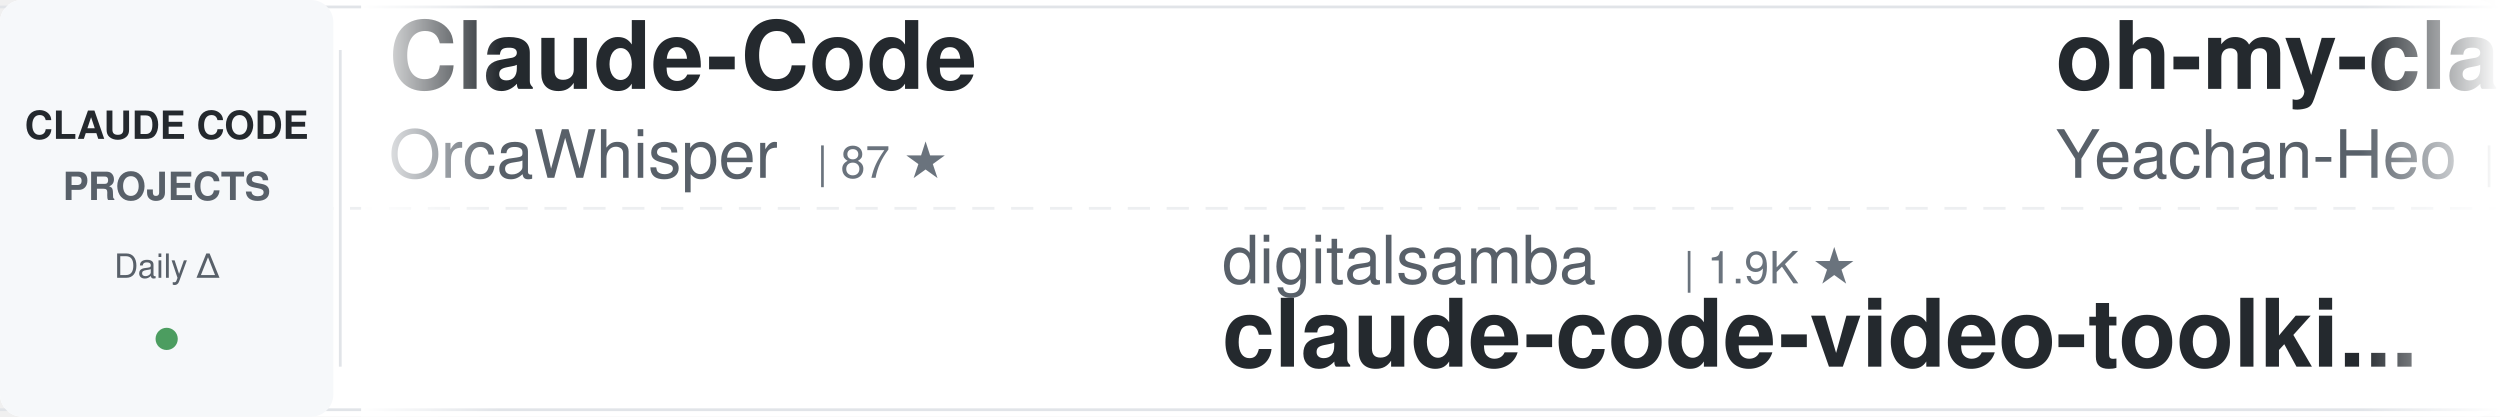
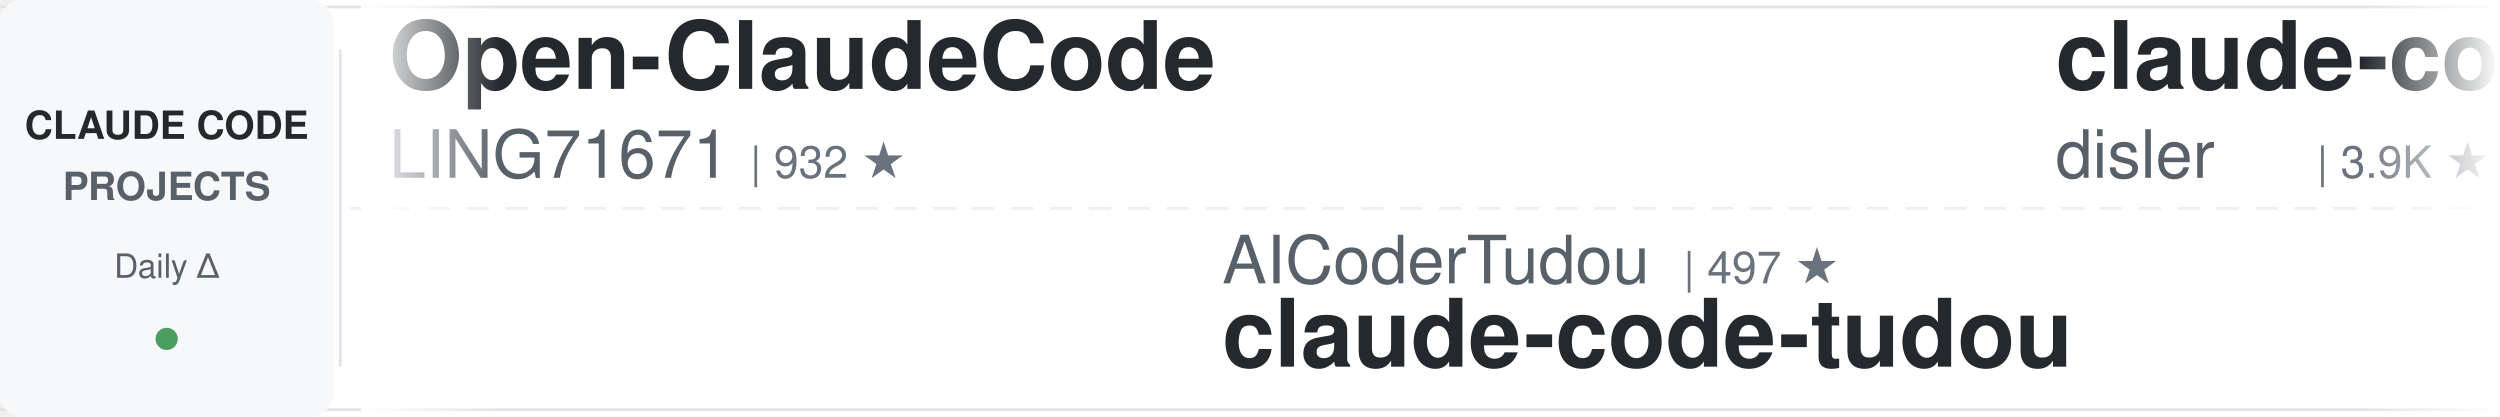
<svg xmlns="http://www.w3.org/2000/svg" width="900" height="150">
  <defs>
    <linearGradient id="awesomeLeftFade" x1="0%" y1="0%" x2="100%" y2="0%">
      <stop offset="0%" style="stop-color:#ffffff;stop-opacity:1" />
      <stop offset="100%" style="stop-color:#ffffff;stop-opacity:0" />
    </linearGradient>
    <linearGradient id="awesomeRightFade" x1="0%" y1="0%" x2="100%" y2="0%">
      <stop offset="0%" style="stop-color:#ffffff;stop-opacity:0" />
      <stop offset="100%" style="stop-color:#ffffff;stop-opacity:1" />
    </linearGradient>
  </defs>
  <rect width="900" height="150" fill="#ffffff" rx="8" />
  <rect x="0" y="2" width="900" height="1" fill="#e1e4e8" />
  <rect x="0" y="147" width="900" height="1" fill="#e1e4e8" />
  <line x1="0" y1="75" x2="900" y2="75" stroke="#e1e4e8" stroke-width="1" stroke-dasharray="8 6" opacity="0.6" />
  <rect x="0" y="0" width="120" height="150" fill="#f6f8fa" rx="8" />
  <text x="60" y="50" font-family="-apple-system, BlinkMacSystemFont, 'Segoe UI', Helvetica, Arial, sans-serif" font-size="14" font-weight="600" fill="#24292e" text-anchor="middle">CLAUDE CODE</text>
  <text x="60" y="72" font-family="-apple-system, BlinkMacSystemFont, 'Segoe UI', Helvetica, Arial, sans-serif" font-size="14" font-weight="600" fill="#586069" text-anchor="middle">PROJECTS</text>
  <text x="60" y="100" font-family="-apple-system, BlinkMacSystemFont, 'Segoe UI', Helvetica, Arial, sans-serif" font-size="12" font-weight="500" fill="#586069" text-anchor="middle">Daily Δ</text>
  <circle cx="60" cy="122" r="4" fill="#22863a" opacity="0.8" />
  <rect x="122" y="18" width="1" height="114" fill="#e1e4e8" />
  <clipPath id="awesomeTickerClip">
    <rect x="130" y="0" width="770" height="150" />
  </clipPath>
  <g clip-path="url(#awesomeTickerClip)">
    <g id="awesomeTickerItems">
      <animateTransform attributeName="transform" attributeType="XML" type="translate" from="0 0" to="-3000 0" dur="54s" repeatCount="indefinite" />
      <g transform="translate(0, 0)">
-         <text x="140" y="32" font-family="-apple-system, BlinkMacSystemFont, 'Segoe UI', Helvetica, Arial, sans-serif" font-size="34" font-weight="600" fill="#24292e">Claude-Code</text>
-         <text x="140" y="64" font-family="-apple-system, BlinkMacSystemFont, 'Segoe UI', Helvetica, Arial, sans-serif" font-size="24" font-weight="400" fill="#586069">OrcaWhisper</text>
-         <text x="294" y="64" font-family="-apple-system, BlinkMacSystemFont, 'Segoe UI', Helvetica, Arial, sans-serif" font-size="16" font-weight="500" fill="#6a737d">| 87 ★</text>
+         <text x="140" y="32" font-family="-apple-system, BlinkMacSystemFont, 'Segoe UI', Helvetica, Arial, sans-serif" font-size="34" font-weight="600" fill="#24292e">Open-ClaudeCode</text>
+         <text x="140" y="64" font-family="-apple-system, BlinkMacSystemFont, 'Segoe UI', Helvetica, Arial, sans-serif" font-size="24" font-weight="400" fill="#586069">LING71671</text>
+         <text x="270" y="64" font-family="-apple-system, BlinkMacSystemFont, 'Segoe UI', Helvetica, Arial, sans-serif" font-size="16" font-weight="500" fill="#6a737d">| 932 ★</text>
      </g>
      <g transform="translate(300, 0)">
-         <text x="140" y="102" font-family="-apple-system, BlinkMacSystemFont, 'Segoe UI', Helvetica, Arial, sans-serif" font-size="24" font-weight="400" fill="#586069">digitalsamba</text>
-         <text x="306" y="102" font-family="-apple-system, BlinkMacSystemFont, 'Segoe UI', Helvetica, Arial, sans-serif" font-size="16" font-weight="500" fill="#6a737d">| 1.9K ★</text>
-         <text x="140" y="132" font-family="-apple-system, BlinkMacSystemFont, 'Segoe UI', Helvetica, Arial, sans-serif" font-size="34" font-weight="600" fill="#24292e">claude-code-video-toolki...</text>
+         <text x="140" y="102" font-family="-apple-system, BlinkMacSystemFont, 'Segoe UI', Helvetica, Arial, sans-serif" font-size="24" font-weight="400" fill="#586069">AICoderTudou</text>
+         <text x="306" y="102" font-family="-apple-system, BlinkMacSystemFont, 'Segoe UI', Helvetica, Arial, sans-serif" font-size="16" font-weight="500" fill="#6a737d">| 497 ★</text>
+         <text x="140" y="132" font-family="-apple-system, BlinkMacSystemFont, 'Segoe UI', Helvetica, Arial, sans-serif" font-size="34" font-weight="600" fill="#24292e">claude-code-tudou</text>
      </g>
      <g transform="translate(600, 0)">
-         <text x="140" y="32" font-family="-apple-system, BlinkMacSystemFont, 'Segoe UI', Helvetica, Arial, sans-serif" font-size="34" font-weight="600" fill="#24292e">oh-my-claudecode</text>
-         <text x="140" y="64" font-family="-apple-system, BlinkMacSystemFont, 'Segoe UI', Helvetica, Arial, sans-serif" font-size="24" font-weight="400" fill="#586069">Yeachan-Heo</text>
-         <text x="294" y="64" font-family="-apple-system, BlinkMacSystemFont, 'Segoe UI', Helvetica, Arial, sans-serif" font-size="16" font-weight="500" fill="#6a737d">| 38.4K ★</text>
-         <text x="380" y="64" font-family="-apple-system, BlinkMacSystemFont, 'Segoe UI', Helvetica, Arial, sans-serif" font-size="16" font-weight="500" fill="#22863a"> +4</text>
+         <text x="140" y="32" font-family="-apple-system, BlinkMacSystemFont, 'Segoe UI', Helvetica, Arial, sans-serif" font-size="34" font-weight="600" fill="#24292e">claude-code-hooks-master...</text>
+         <text x="140" y="64" font-family="-apple-system, BlinkMacSystemFont, 'Segoe UI', Helvetica, Arial, sans-serif" font-size="24" font-weight="400" fill="#586069">disler</text>
+         <text x="234" y="64" font-family="-apple-system, BlinkMacSystemFont, 'Segoe UI', Helvetica, Arial, sans-serif" font-size="16" font-weight="500" fill="#6a737d">| 3.9K ★</text>
+         <text x="311" y="64" font-family="-apple-system, BlinkMacSystemFont, 'Segoe UI', Helvetica, Arial, sans-serif" font-size="16" font-weight="500" fill="#22863a"> +1</text>
      </g>
      <g transform="translate(900, 0)">
-         <text x="140" y="102" font-family="-apple-system, BlinkMacSystemFont, 'Segoe UI', Helvetica, Arial, sans-serif" font-size="24" font-weight="400" fill="#586069">Chachamaru127</text>
-         <text x="318" y="102" font-family="-apple-system, BlinkMacSystemFont, 'Segoe UI', Helvetica, Arial, sans-serif" font-size="16" font-weight="500" fill="#6a737d">| 3.0K ★</text>
-         <text x="395" y="102" font-family="-apple-system, BlinkMacSystemFont, 'Segoe UI', Helvetica, Arial, sans-serif" font-size="16" font-weight="500" fill="#cb2431"> -1</text>
-         <text x="140" y="132" font-family="-apple-system, BlinkMacSystemFont, 'Segoe UI', Helvetica, Arial, sans-serif" font-size="34" font-weight="600" fill="#24292e">claude-code-harness</text>
+         <text x="140" y="102" font-family="-apple-system, BlinkMacSystemFont, 'Segoe UI', Helvetica, Arial, sans-serif" font-size="24" font-weight="400" fill="#586069">jqueryscript</text>
+         <text x="306" y="102" font-family="-apple-system, BlinkMacSystemFont, 'Segoe UI', Helvetica, Arial, sans-serif" font-size="16" font-weight="500" fill="#6a737d">| 488 ★</text>
+         <text x="140" y="132" font-family="-apple-system, BlinkMacSystemFont, 'Segoe UI', Helvetica, Arial, sans-serif" font-size="34" font-weight="600" fill="#24292e">awesome-claude-code</text>
      </g>
      <g transform="translate(1200, 0)">
-         <text x="140" y="32" font-family="-apple-system, BlinkMacSystemFont, 'Segoe UI', Helvetica, Arial, sans-serif" font-size="34" font-weight="600" fill="#24292e">claude-code-tips</text>
-         <text x="140" y="64" font-family="-apple-system, BlinkMacSystemFont, 'Segoe UI', Helvetica, Arial, sans-serif" font-size="24" font-weight="400" fill="#586069">ykdojo</text>
-         <text x="234" y="64" font-family="-apple-system, BlinkMacSystemFont, 'Segoe UI', Helvetica, Arial, sans-serif" font-size="16" font-weight="500" fill="#6a737d">| 9.5K ★</text>
+         <text x="140" y="32" font-family="-apple-system, BlinkMacSystemFont, 'Segoe UI', Helvetica, Arial, sans-serif" font-size="34" font-weight="600" fill="#24292e">claude-code-guide</text>
+         <text x="140" y="64" font-family="-apple-system, BlinkMacSystemFont, 'Segoe UI', Helvetica, Arial, sans-serif" font-size="24" font-weight="400" fill="#586069">Cranot</text>
+         <text x="234" y="64" font-family="-apple-system, BlinkMacSystemFont, 'Segoe UI', Helvetica, Arial, sans-serif" font-size="16" font-weight="500" fill="#6a737d">| 2.9K ★</text>
        <text x="311" y="64" font-family="-apple-system, BlinkMacSystemFont, 'Segoe UI', Helvetica, Arial, sans-serif" font-size="16" font-weight="500" fill="#22863a"> +1</text>
      </g>
      <g transform="translate(1500, 0)">
-         <text x="140" y="102" font-family="-apple-system, BlinkMacSystemFont, 'Segoe UI', Helvetica, Arial, sans-serif" font-size="24" font-weight="400" fill="#586069">fazxes</text>
-         <text x="234" y="102" font-family="-apple-system, BlinkMacSystemFont, 'Segoe UI', Helvetica, Arial, sans-serif" font-size="16" font-weight="500" fill="#6a737d">| 230 ★</text>
-         <text x="140" y="132" font-family="-apple-system, BlinkMacSystemFont, 'Segoe UI', Helvetica, Arial, sans-serif" font-size="34" font-weight="600" fill="#24292e">Claude-code</text>
+         <text x="140" y="102" font-family="-apple-system, BlinkMacSystemFont, 'Segoe UI', Helvetica, Arial, sans-serif" font-size="24" font-weight="400" fill="#586069">JrCx7scC</text>
+         <text x="258" y="102" font-family="-apple-system, BlinkMacSystemFont, 'Segoe UI', Helvetica, Arial, sans-serif" font-size="16" font-weight="500" fill="#6a737d">| 373 ★</text>
+         <text x="326" y="102" font-family="-apple-system, BlinkMacSystemFont, 'Segoe UI', Helvetica, Arial, sans-serif" font-size="16" font-weight="500" fill="#22863a"> +1</text>
+         <text x="140" y="132" font-family="-apple-system, BlinkMacSystemFont, 'Segoe UI', Helvetica, Arial, sans-serif" font-size="34" font-weight="600" fill="#24292e">claude-code-source</text>
      </g>
      <g transform="translate(1800, 0)">
-         <text x="140" y="32" font-family="-apple-system, BlinkMacSystemFont, 'Segoe UI', Helvetica, Arial, sans-serif" font-size="34" font-weight="600" fill="#24292e">claude-coder</text>
-         <text x="140" y="64" font-family="-apple-system, BlinkMacSystemFont, 'Segoe UI', Helvetica, Arial, sans-serif" font-size="24" font-weight="400" fill="#586069">kodu-ai</text>
-         <text x="246" y="64" font-family="-apple-system, BlinkMacSystemFont, 'Segoe UI', Helvetica, Arial, sans-serif" font-size="16" font-weight="500" fill="#6a737d">| 5.2K ★</text>
+         <text x="140" y="32" font-family="-apple-system, BlinkMacSystemFont, 'Segoe UI', Helvetica, Arial, sans-serif" font-size="34" font-weight="600" fill="#24292e">Claude-code</text>
+         <text x="140" y="64" font-family="-apple-system, BlinkMacSystemFont, 'Segoe UI', Helvetica, Arial, sans-serif" font-size="24" font-weight="400" fill="#586069">zstmfhy</text>
+         <text x="246" y="64" font-family="-apple-system, BlinkMacSystemFont, 'Segoe UI', Helvetica, Arial, sans-serif" font-size="16" font-weight="500" fill="#6a737d">| 190 ★</text>
      </g>
      <g transform="translate(2100, 0)">
-         <text x="140" y="102" font-family="-apple-system, BlinkMacSystemFont, 'Segoe UI', Helvetica, Arial, sans-serif" font-size="24" font-weight="400" fill="#586069">affaan-m</text>
-         <text x="258" y="102" font-family="-apple-system, BlinkMacSystemFont, 'Segoe UI', Helvetica, Arial, sans-serif" font-size="16" font-weight="500" fill="#6a737d">| 238.0K ★</text>
-         <text x="353" y="102" font-family="-apple-system, BlinkMacSystemFont, 'Segoe UI', Helvetica, Arial, sans-serif" font-size="16" font-weight="500" fill="#22863a"> +24</text>
-         <text x="140" y="132" font-family="-apple-system, BlinkMacSystemFont, 'Segoe UI', Helvetica, Arial, sans-serif" font-size="34" font-weight="600" fill="#24292e">ECC</text>
+         <text x="140" y="102" font-family="-apple-system, BlinkMacSystemFont, 'Segoe UI', Helvetica, Arial, sans-serif" font-size="24" font-weight="400" fill="#586069">multica-ai</text>
+         <text x="282" y="102" font-family="-apple-system, BlinkMacSystemFont, 'Segoe UI', Helvetica, Arial, sans-serif" font-size="16" font-weight="500" fill="#6a737d">| 200.0K ★</text>
+         <text x="377" y="102" font-family="-apple-system, BlinkMacSystemFont, 'Segoe UI', Helvetica, Arial, sans-serif" font-size="16" font-weight="500" fill="#22863a"> +56</text>
+         <text x="140" y="132" font-family="-apple-system, BlinkMacSystemFont, 'Segoe UI', Helvetica, Arial, sans-serif" font-size="34" font-weight="600" fill="#24292e">andrej-karpathy-skills</text>
      </g>
      <g transform="translate(2400, 0)">
-         <text x="140" y="32" font-family="-apple-system, BlinkMacSystemFont, 'Segoe UI', Helvetica, Arial, sans-serif" font-size="34" font-weight="600" fill="#24292e">claude_code_src</text>
-         <text x="140" y="64" font-family="-apple-system, BlinkMacSystemFont, 'Segoe UI', Helvetica, Arial, sans-serif" font-size="24" font-weight="400" fill="#586069">ponponon</text>
-         <text x="258" y="64" font-family="-apple-system, BlinkMacSystemFont, 'Segoe UI', Helvetica, Arial, sans-serif" font-size="16" font-weight="500" fill="#6a737d">| 2.3K ★</text>
+         <text x="140" y="32" font-family="-apple-system, BlinkMacSystemFont, 'Segoe UI', Helvetica, Arial, sans-serif" font-size="34" font-weight="600" fill="#24292e">Claude-Code-Usage-Monito...</text>
+         <text x="140" y="64" font-family="-apple-system, BlinkMacSystemFont, 'Segoe UI', Helvetica, Arial, sans-serif" font-size="24" font-weight="400" fill="#586069">Maciek-roboblog</text>
+         <text x="342" y="64" font-family="-apple-system, BlinkMacSystemFont, 'Segoe UI', Helvetica, Arial, sans-serif" font-size="16" font-weight="500" fill="#6a737d">| 8.6K ★</text>
      </g>
      <g transform="translate(2700, 0)">
-         <text x="140" y="102" font-family="-apple-system, BlinkMacSystemFont, 'Segoe UI', Helvetica, Arial, sans-serif" font-size="24" font-weight="400" fill="#586069">hangsman</text>
-         <text x="258" y="102" font-family="-apple-system, BlinkMacSystemFont, 'Segoe UI', Helvetica, Arial, sans-serif" font-size="16" font-weight="500" fill="#6a737d">| 790 ★</text>
-         <text x="140" y="132" font-family="-apple-system, BlinkMacSystemFont, 'Segoe UI', Helvetica, Arial, sans-serif" font-size="34" font-weight="600" fill="#24292e">claude-code-source</text>
+         <text x="140" y="102" font-family="-apple-system, BlinkMacSystemFont, 'Segoe UI', Helvetica, Arial, sans-serif" font-size="24" font-weight="400" fill="#586069">davila7</text>
+         <text x="246" y="102" font-family="-apple-system, BlinkMacSystemFont, 'Segoe UI', Helvetica, Arial, sans-serif" font-size="16" font-weight="500" fill="#6a737d">| 30.1K ★</text>
+         <text x="332" y="102" font-family="-apple-system, BlinkMacSystemFont, 'Segoe UI', Helvetica, Arial, sans-serif" font-size="16" font-weight="500" fill="#cb2431"> -1</text>
+         <text x="140" y="132" font-family="-apple-system, BlinkMacSystemFont, 'Segoe UI', Helvetica, Arial, sans-serif" font-size="34" font-weight="600" fill="#24292e">claude-code-templates</text>
      </g>
      <g transform="translate(3000, 0)">
-         <text x="140" y="32" font-family="-apple-system, BlinkMacSystemFont, 'Segoe UI', Helvetica, Arial, sans-serif" font-size="34" font-weight="600" fill="#24292e">Claude-Code</text>
-         <text x="140" y="64" font-family="-apple-system, BlinkMacSystemFont, 'Segoe UI', Helvetica, Arial, sans-serif" font-size="24" font-weight="400" fill="#586069">OrcaWhisper</text>
-         <text x="294" y="64" font-family="-apple-system, BlinkMacSystemFont, 'Segoe UI', Helvetica, Arial, sans-serif" font-size="16" font-weight="500" fill="#6a737d">| 87 ★</text>
+         <text x="140" y="32" font-family="-apple-system, BlinkMacSystemFont, 'Segoe UI', Helvetica, Arial, sans-serif" font-size="34" font-weight="600" fill="#24292e">Open-ClaudeCode</text>
+         <text x="140" y="64" font-family="-apple-system, BlinkMacSystemFont, 'Segoe UI', Helvetica, Arial, sans-serif" font-size="24" font-weight="400" fill="#586069">LING71671</text>
+         <text x="270" y="64" font-family="-apple-system, BlinkMacSystemFont, 'Segoe UI', Helvetica, Arial, sans-serif" font-size="16" font-weight="500" fill="#6a737d">| 932 ★</text>
      </g>
      <g transform="translate(3300, 0)">
-         <text x="140" y="102" font-family="-apple-system, BlinkMacSystemFont, 'Segoe UI', Helvetica, Arial, sans-serif" font-size="24" font-weight="400" fill="#586069">digitalsamba</text>
-         <text x="306" y="102" font-family="-apple-system, BlinkMacSystemFont, 'Segoe UI', Helvetica, Arial, sans-serif" font-size="16" font-weight="500" fill="#6a737d">| 1.9K ★</text>
-         <text x="140" y="132" font-family="-apple-system, BlinkMacSystemFont, 'Segoe UI', Helvetica, Arial, sans-serif" font-size="34" font-weight="600" fill="#24292e">claude-code-video-toolki...</text>
+         <text x="140" y="102" font-family="-apple-system, BlinkMacSystemFont, 'Segoe UI', Helvetica, Arial, sans-serif" font-size="24" font-weight="400" fill="#586069">AICoderTudou</text>
+         <text x="306" y="102" font-family="-apple-system, BlinkMacSystemFont, 'Segoe UI', Helvetica, Arial, sans-serif" font-size="16" font-weight="500" fill="#6a737d">| 497 ★</text>
+         <text x="140" y="132" font-family="-apple-system, BlinkMacSystemFont, 'Segoe UI', Helvetica, Arial, sans-serif" font-size="34" font-weight="600" fill="#24292e">claude-code-tudou</text>
      </g>
      <g transform="translate(3600, 0)">
-         <text x="140" y="32" font-family="-apple-system, BlinkMacSystemFont, 'Segoe UI', Helvetica, Arial, sans-serif" font-size="34" font-weight="600" fill="#24292e">oh-my-claudecode</text>
-         <text x="140" y="64" font-family="-apple-system, BlinkMacSystemFont, 'Segoe UI', Helvetica, Arial, sans-serif" font-size="24" font-weight="400" fill="#586069">Yeachan-Heo</text>
-         <text x="294" y="64" font-family="-apple-system, BlinkMacSystemFont, 'Segoe UI', Helvetica, Arial, sans-serif" font-size="16" font-weight="500" fill="#6a737d">| 38.4K ★</text>
-         <text x="380" y="64" font-family="-apple-system, BlinkMacSystemFont, 'Segoe UI', Helvetica, Arial, sans-serif" font-size="16" font-weight="500" fill="#22863a"> +4</text>
+         <text x="140" y="32" font-family="-apple-system, BlinkMacSystemFont, 'Segoe UI', Helvetica, Arial, sans-serif" font-size="34" font-weight="600" fill="#24292e">claude-code-hooks-master...</text>
+         <text x="140" y="64" font-family="-apple-system, BlinkMacSystemFont, 'Segoe UI', Helvetica, Arial, sans-serif" font-size="24" font-weight="400" fill="#586069">disler</text>
+         <text x="234" y="64" font-family="-apple-system, BlinkMacSystemFont, 'Segoe UI', Helvetica, Arial, sans-serif" font-size="16" font-weight="500" fill="#6a737d">| 3.9K ★</text>
+         <text x="311" y="64" font-family="-apple-system, BlinkMacSystemFont, 'Segoe UI', Helvetica, Arial, sans-serif" font-size="16" font-weight="500" fill="#22863a"> +1</text>
      </g>
      <g transform="translate(3900, 0)">
-         <text x="140" y="102" font-family="-apple-system, BlinkMacSystemFont, 'Segoe UI', Helvetica, Arial, sans-serif" font-size="24" font-weight="400" fill="#586069">Chachamaru127</text>
-         <text x="318" y="102" font-family="-apple-system, BlinkMacSystemFont, 'Segoe UI', Helvetica, Arial, sans-serif" font-size="16" font-weight="500" fill="#6a737d">| 3.0K ★</text>
-         <text x="395" y="102" font-family="-apple-system, BlinkMacSystemFont, 'Segoe UI', Helvetica, Arial, sans-serif" font-size="16" font-weight="500" fill="#cb2431"> -1</text>
-         <text x="140" y="132" font-family="-apple-system, BlinkMacSystemFont, 'Segoe UI', Helvetica, Arial, sans-serif" font-size="34" font-weight="600" fill="#24292e">claude-code-harness</text>
+         <text x="140" y="102" font-family="-apple-system, BlinkMacSystemFont, 'Segoe UI', Helvetica, Arial, sans-serif" font-size="24" font-weight="400" fill="#586069">jqueryscript</text>
+         <text x="306" y="102" font-family="-apple-system, BlinkMacSystemFont, 'Segoe UI', Helvetica, Arial, sans-serif" font-size="16" font-weight="500" fill="#6a737d">| 488 ★</text>
+         <text x="140" y="132" font-family="-apple-system, BlinkMacSystemFont, 'Segoe UI', Helvetica, Arial, sans-serif" font-size="34" font-weight="600" fill="#24292e">awesome-claude-code</text>
      </g>
    </g>
  </g>
  <rect x="130" y="0" width="50" height="150" fill="url(#awesomeLeftFade)" />
  <rect x="850" y="0" width="50" height="150" fill="url(#awesomeRightFade)" />
</svg>
